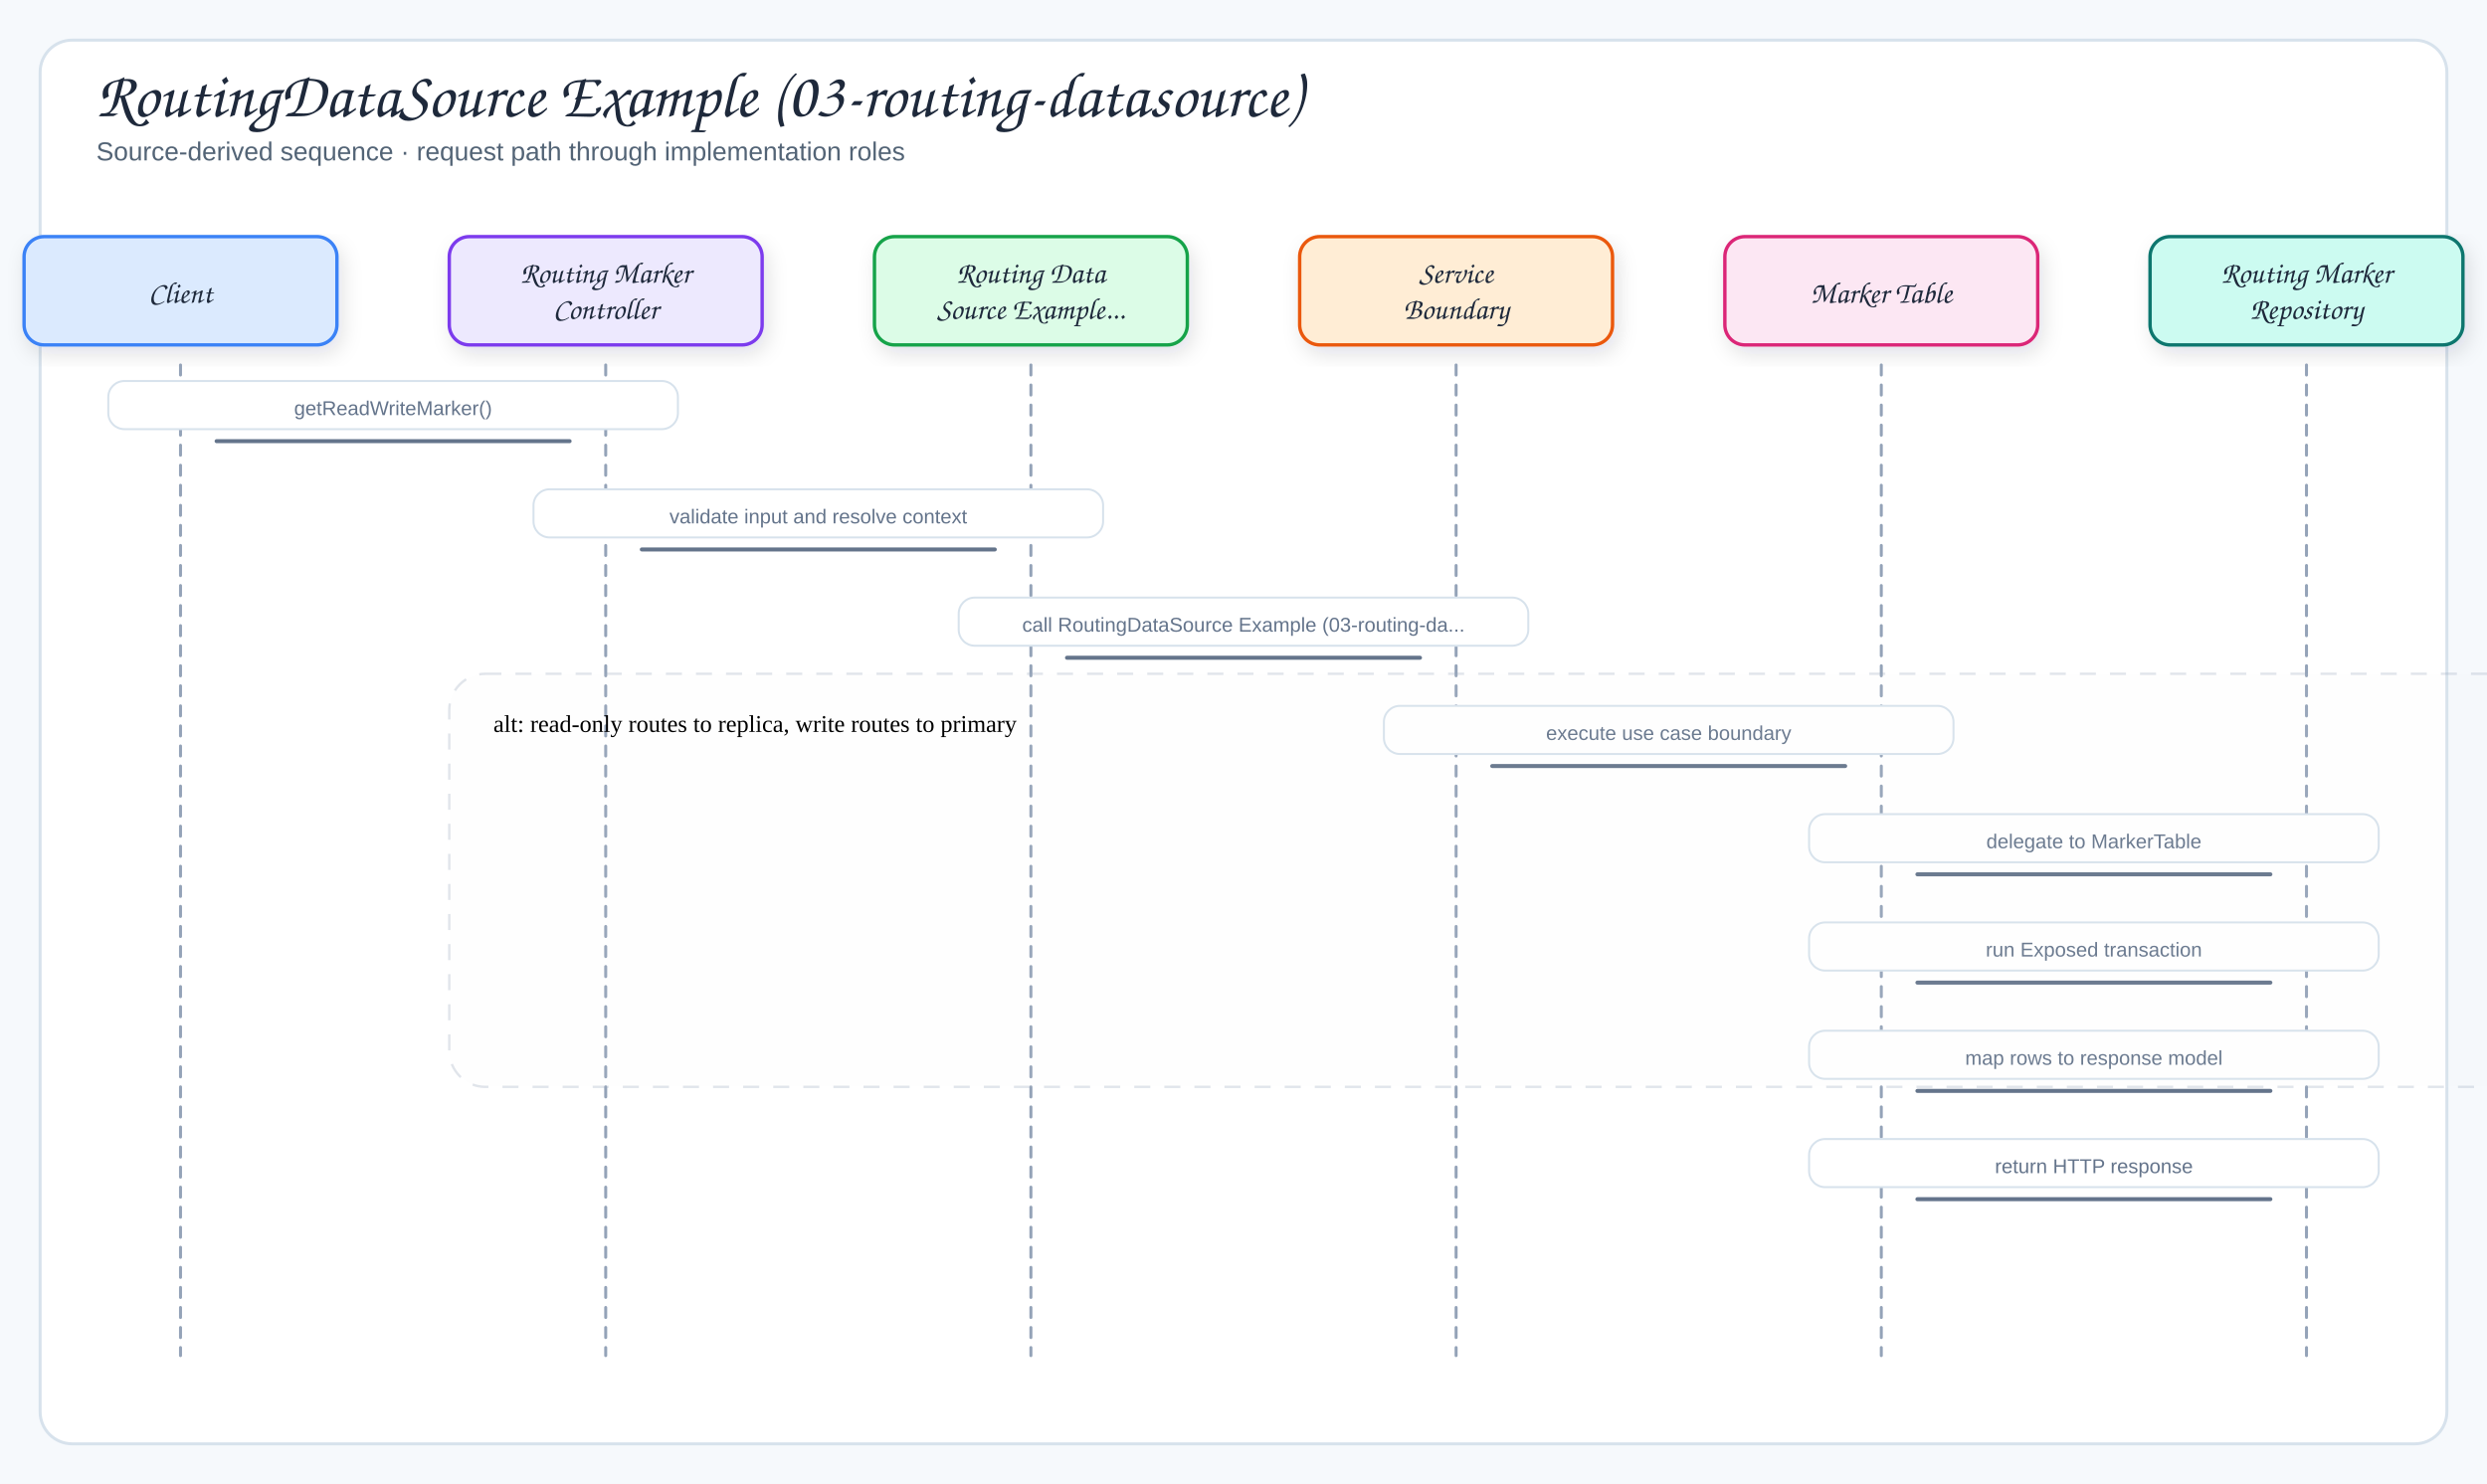
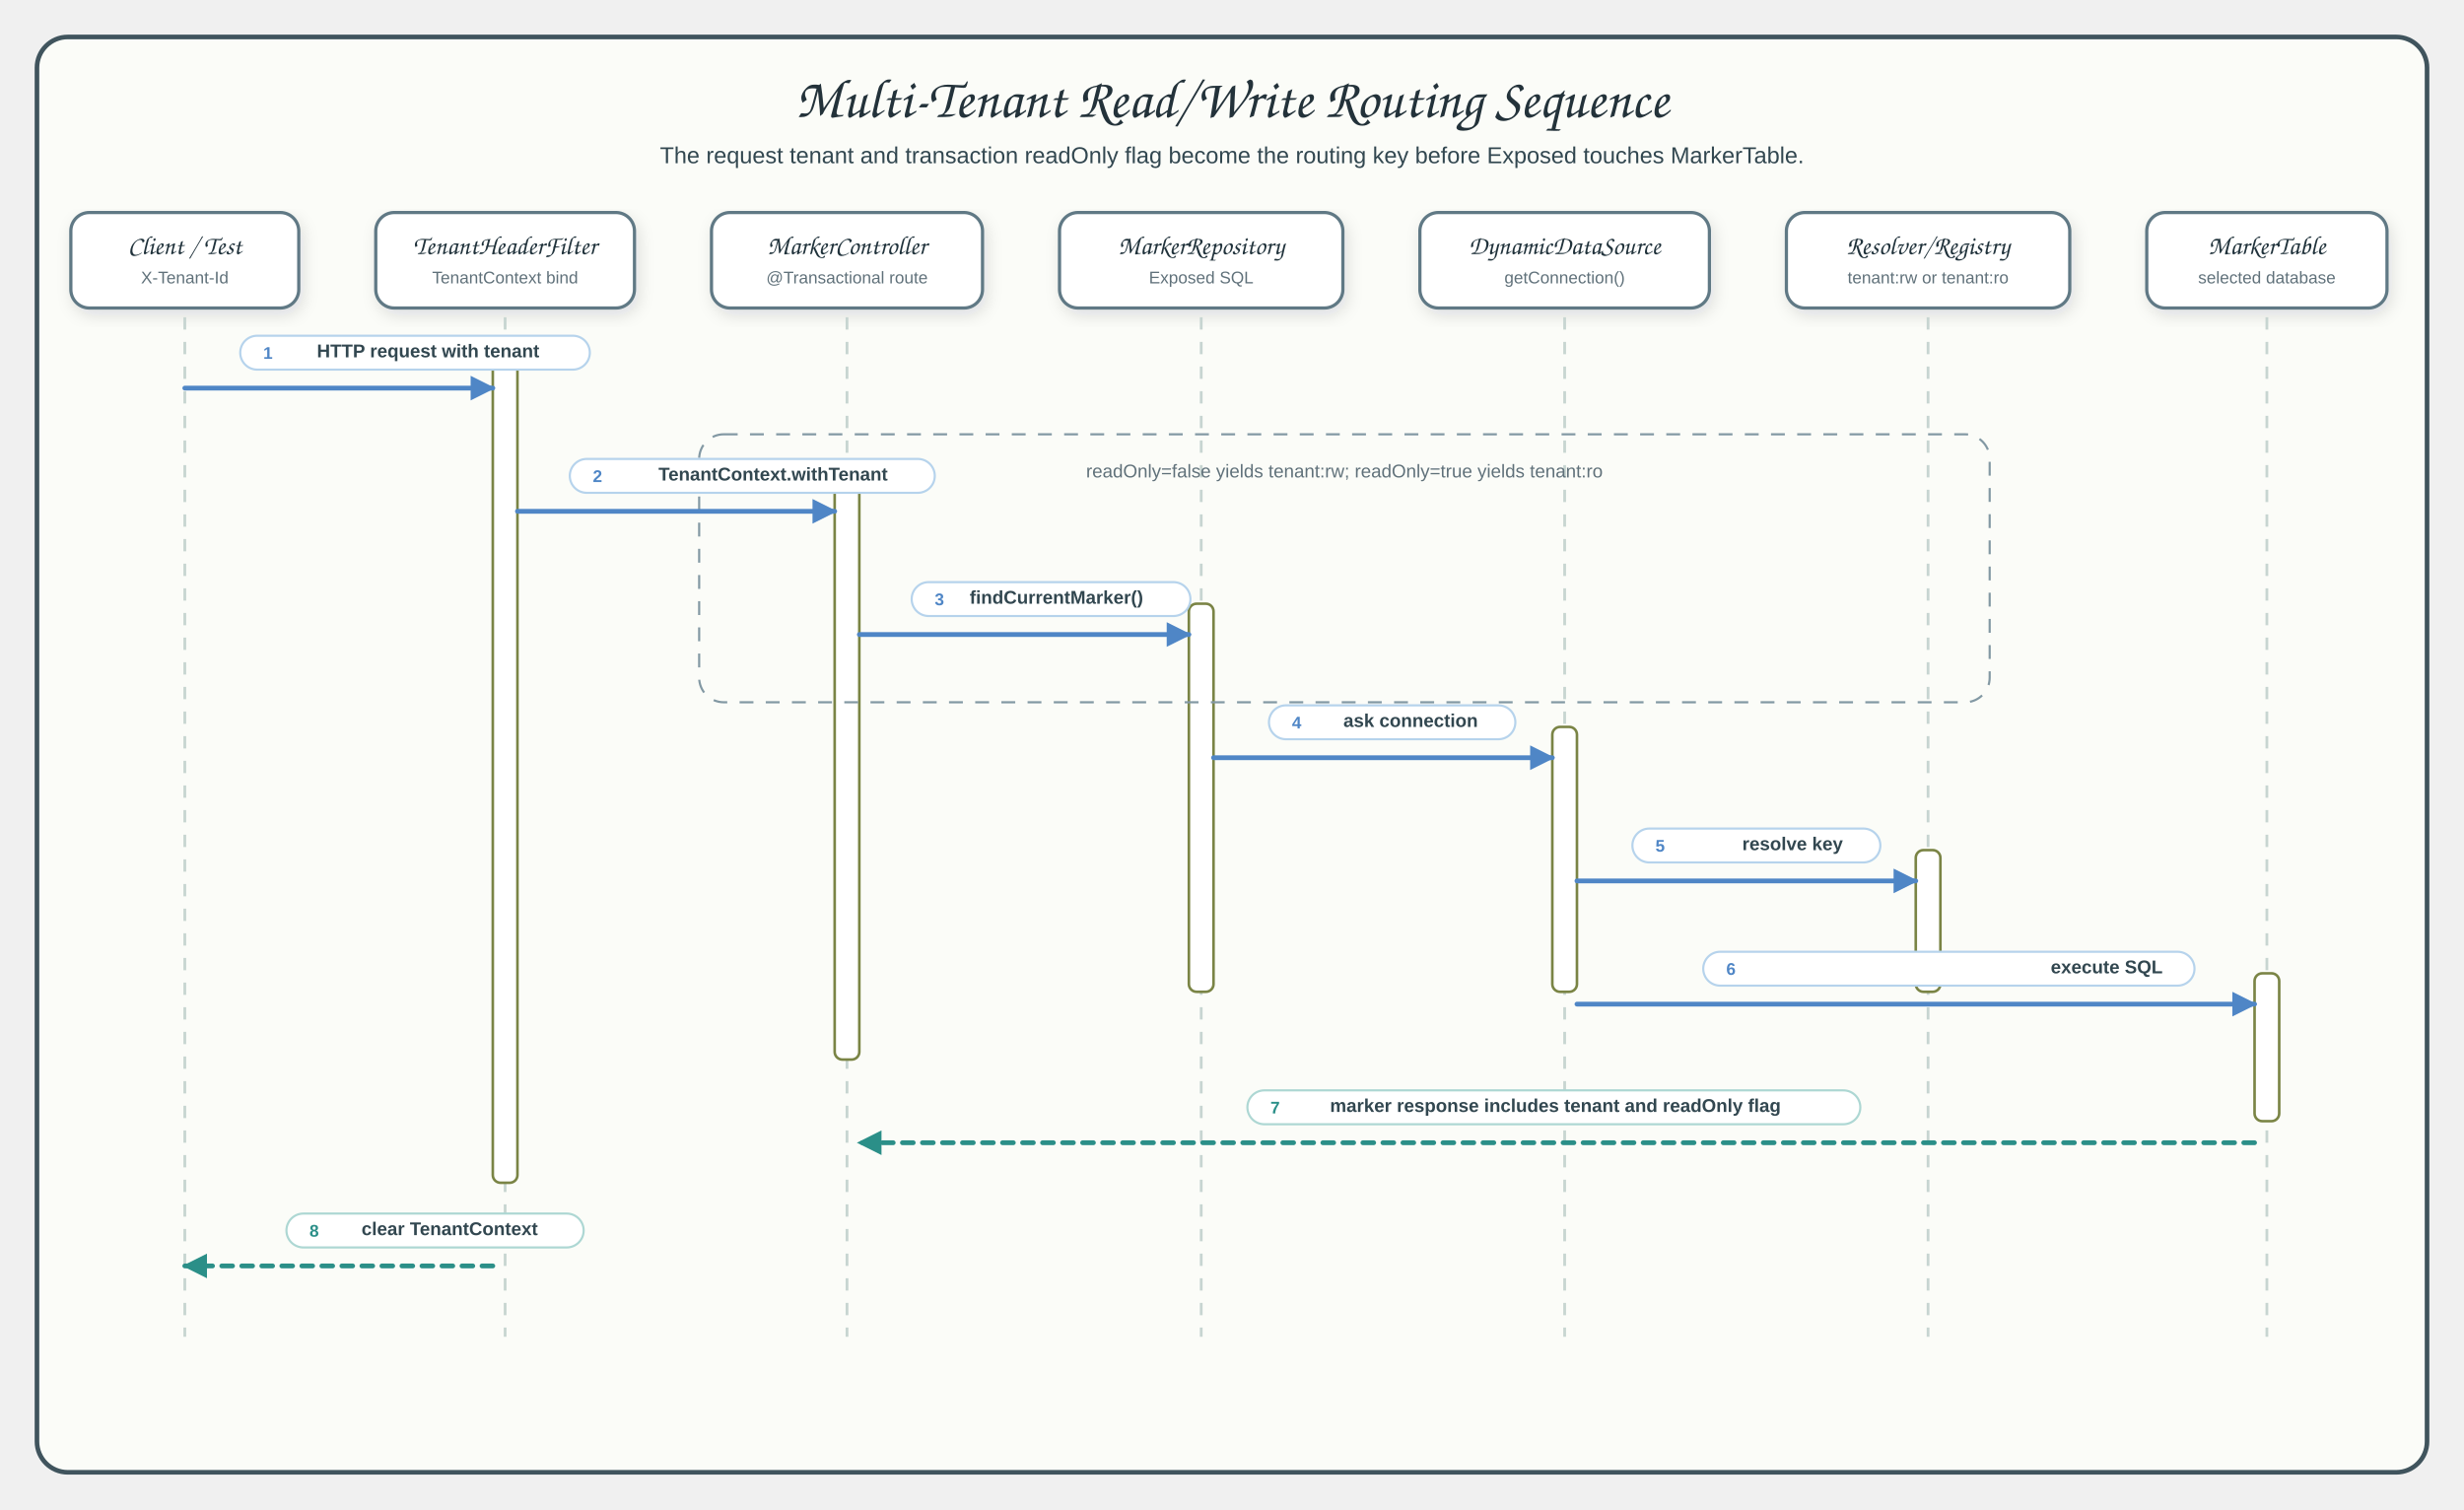
- <svg xmlns="http://www.w3.org/2000/svg" viewBox="0 0 1240 740" width="1240" height="740" role="img" aria-label="RoutingDataSource Example (03-routing-datasource)">
+ <svg xmlns="http://www.w3.org/2000/svg" viewBox="0 0 1600 980" width="1600" height="980" role="img" aria-label="Routing datasource request sequence">
  <defs>
    <filter id="shadow" x="-10%" y="-10%" width="120%" height="130%">
      <feDropShadow dx="2" dy="4" stdDeviation="5" flood-color="#1f2937" flood-opacity="0.12" />
    </filter>
-     <marker id="arrow" markerWidth="9" markerHeight="9" refX="8" refY="4.5" orient="auto">
-       <path d="M1,1 L8,4.5 L1,8 Z" fill="#64748b" />
+     <marker id="seqArrow" markerUnits="userSpaceOnUse" markerWidth="16" markerHeight="16" viewBox="0 0 10 10" refX="9" refY="5" orient="auto">
+       <path d="M 0 0 L 10 5 L 0 10 Z" fill="#4f86c6" stroke="#4f86c6" stroke-width="0" stroke-dasharray="none" style="stroke-dasharray:none!important" />
    </marker>
-     <marker id="inherit" markerWidth="11" markerHeight="10" refX="9.5" refY="5" orient="auto">
-       <path d="M0.5,1 L9.5,5 L0.5,9 Z" fill="#fff" stroke="#64748b" stroke-width="1.5" />
+     <marker id="seqArrowAmber" markerUnits="userSpaceOnUse" markerWidth="16" markerHeight="16" viewBox="0 0 10 10" refX="9" refY="5" orient="auto">
+       <path d="M 0 0 L 10 5 L 0 10 Z" fill="#a2743d" stroke="#a2743d" stroke-width="0" stroke-dasharray="none" style="stroke-dasharray:none!important" />
+     </marker>
+     <marker id="seqArrowTeal" markerUnits="userSpaceOnUse" markerWidth="16" markerHeight="16" viewBox="0 0 10 10" refX="9" refY="5" orient="auto">
+       <path d="M 0 0 L 10 5 L 0 10 Z" fill="#2b8f88" stroke="#2b8f88" stroke-width="0" stroke-dasharray="none" style="stroke-dasharray:none!important" />
    </marker>
    <style>
-   .canvas{fill:#f6f9fc}
-   .frame{fill:#fff;stroke:#d7e2ec;stroke-width:1.5}
-   .panel{fill:#f8fafc;stroke:#d7e2ec;stroke-width:1.2}
-   .card{stroke-width:1.7;filter:url(#shadow)}
-   .title{font-family:"Architects Daughter","Comic Sans MS",cursive;font-size:32px;fill:#1e293b}
-   .subtitle{font-family:"Comic Sans MS","Comic Sans","Comic Neue",Arial,sans-serif;font-size:13px;fill:#536476}
-   .panelTitle{font-family:"Architects Daughter","Comic Sans MS",cursive;font-size:12px;letter-spacing:.08em;fill:#94a3b8}
-   .label{font-family:"Architects Daughter","Comic Sans MS",cursive;font-size:18px;fill:#1e293b}
-   .smallLabel{font-family:"Architects Daughter","Comic Sans MS",cursive;font-size:15px;fill:#1e293b}
-   .detail{font-family:"Comic Sans MS","Comic Sans","Comic Neue",Arial,sans-serif;font-size:12px;fill:#536476}
-   .tiny{font-family:"Comic Sans MS","Comic Sans","Comic Neue",Arial,sans-serif;font-size:10px;fill:#64748b}
-   .arrow{fill:none;stroke:#64748b;stroke-width:2;stroke-linecap:round;stroke-linejoin:round}
-   .softArrow{fill:none;stroke:#94a3b8;stroke-width:1.5;stroke-linecap:round;stroke-linejoin:round;stroke-dasharray:5 5}
-   .inherit{fill:none;stroke:#64748b;stroke-width:1.7;stroke-linecap:round;stroke-linejoin:round}
-   .divider{stroke:#cbd5e1;stroke-width:1.2;stroke-dasharray:6 6}
- .altRegion{fill:#f8fafc;fill-opacity:.055;stroke:#94a3b8;stroke-opacity:.28;stroke-width:1.2;stroke-dasharray:8 7}
- </style>
+       text { letter-spacing: 0; }
+       .canvas { fill: #fbfcf8; stroke: #40545d; stroke-width: 3; }
+       .title { font-family: "Architects Daughter","Comic Sans MS",cursive; font-size: 36px; fill: #23323a; }
+       .subtitle,.participant-sub,.msg,.detail { font-family: "Comic Mono","Comic Sans MS","Comic Sans","Comic Neue",Arial,sans-serif; fill: #324750; }
+       .subtitle { font-size: 15px; }
+       .header { fill: #fff; stroke-width: 2.1; filter: url(#shadow); }
+       .actor { stroke: #617985; }
+       .service { stroke: #617985; }
+       .route { stroke: #617985; }
+       .store { stroke: #617985; }
+       .participant { font-family: "Architects Daughter","Comic Sans MS",cursive; font-size: 17px; fill: #20323b; }
+       .participant-sub { font-size: 11px; fill: #60717a; }
+       .lifeline { fill: none; stroke: #c7d5d1; stroke-width: 1.8; stroke-dasharray: 8 8; }
+       .activation { fill: #ffffff; stroke: #7a8445; stroke-width: 1.7; rx: 5; }
+       .call,.return { fill: none; stroke-width: 3.1; stroke-linecap: round; stroke-linejoin: round; marker-end: url(#seqArrow); }
+       .call { stroke: #4f86c6; marker-end: url(#seqArrow); }
+       .return { stroke: #2b8f88; stroke-dasharray: 7 6; marker-end: url(#seqArrowTeal); }
+       .pill { fill: #ffffff; stroke: #7a8445; stroke-width: 1.4; }
+       .num { font-family: "Comic Mono","Comic Sans MS","Comic Sans","Comic Neue",Arial,sans-serif; font-size: 11px; font-weight: 700; fill: #7a8445; }
+       .msg { font-size: 12px; font-weight: 700; }
+       .detail { font-size: 12px; fill: #60717a; }
+       .band { fill: none; stroke: #8298a3; stroke-width: 1.4; stroke-dasharray: 9 8; }
+     </style>
  </defs>
-   <rect width="1240" height="740" class="canvas" />
-   <rect x="20" y="20" width="1200" height="700" rx="16" class="frame" />
-   <text x="48" y="58" class="title">RoutingDataSource Example (03-routing-datasource)</text>
-   <text x="48" y="80" class="subtitle">Source-derived sequence · request path through implementation roles</text>
-   <rect x="12" y="118" width="156" height="54" rx="10" fill="#dbeafe" stroke="#3b82f6" class="card" />
-   <text x="90" y="151" class="smallLabel" text-anchor="middle">Client</text>
-   <path d="M90,182 L90,676" class="softArrow" />
-   <rect x="224" y="118" width="156" height="54" rx="10" fill="#ede9fe" stroke="#7c3aed" class="card" />
-   <text x="302" y="141" class="smallLabel" text-anchor="middle">Routing Marker</text>
-   <text x="302" y="159" class="smallLabel" text-anchor="middle">Controller</text>
-   <path d="M302,182 L302,676" class="softArrow" />
-   <rect x="436" y="118" width="156" height="54" rx="10" fill="#dcfce7" stroke="#16a34a" class="card" />
-   <text x="514" y="141" class="smallLabel" text-anchor="middle">Routing Data</text>
-   <text x="514" y="159" class="smallLabel" text-anchor="middle">Source Example...</text>
-   <path d="M514,182 L514,676" class="softArrow" />
-   <rect x="648" y="118" width="156" height="54" rx="10" fill="#ffedd5" stroke="#ea580c" class="card" />
-   <text x="726" y="141" class="smallLabel" text-anchor="middle">Service</text>
-   <text x="726" y="159" class="smallLabel" text-anchor="middle">Boundary</text>
-   <path d="M726,182 L726,676" class="softArrow" />
-   <rect x="860" y="118" width="156" height="54" rx="10" fill="#fce7f3" stroke="#db2777" class="card" />
-   <text x="938" y="151" class="smallLabel" text-anchor="middle">Marker Table</text>
-   <path d="M938,182 L938,676" class="softArrow" />
-   <rect x="1072" y="118" width="156" height="54" rx="10" fill="#ccfbf1" stroke="#0f766e" class="card" />
-   <text x="1150" y="141" class="smallLabel" text-anchor="middle">Routing Marker</text>
-   <text x="1150" y="159" class="smallLabel" text-anchor="middle">Repository</text>
-   <path d="M1150,182 L1150,676" class="softArrow" />
-   <path d="M108,220 L284,220" class="arrow" />
-   <rect x="54" y="190" width="284" height="24" rx="8" fill="#fff" stroke="#d7e2ec" class="messageBand" />
-   <text x="196" y="207" class="tiny" text-anchor="middle">getReadWriteMarker()</text>
-   <path d="M320,274 L496,274" class="arrow" />
-   <rect x="266" y="244" width="284" height="24" rx="8" fill="#fff" stroke="#d7e2ec" class="messageBand" />
-   <text x="408" y="261" class="tiny" text-anchor="middle">validate input and resolve context</text>
-   <path d="M532,328 L708,328" class="arrow" />
-   <rect x="478" y="298" width="284" height="24" rx="8" fill="#fff" stroke="#d7e2ec" class="messageBand" />
-   <text x="620" y="315" class="tiny" text-anchor="middle">call RoutingDataSource Example (03-routing-da...</text>
-   <path d="M744,382 L920,382" class="arrow" />
-   <rect x="690" y="352" width="284" height="24" rx="8" fill="#fff" stroke="#d7e2ec" class="messageBand" />
-   <text x="832" y="369" class="tiny" text-anchor="middle">execute use case boundary</text>
-   <path d="M956,436 L1132,436" class="arrow" />
-   <rect x="902" y="406" width="284" height="24" rx="8" fill="#fff" stroke="#d7e2ec" class="messageBand" />
-   <text x="1044" y="423" class="tiny" text-anchor="middle">delegate to MarkerTable</text>
-   <path d="M956,490 L1132,490" class="arrow" />
-   <rect x="902" y="460" width="284" height="24" rx="8" fill="#fff" stroke="#d7e2ec" class="messageBand" />
-   <text x="1044" y="477" class="tiny" text-anchor="middle">run Exposed transaction</text>
-   <path d="M956,544 L1132,544" class="arrow" />
-   <rect x="902" y="514" width="284" height="24" rx="8" fill="#fff" stroke="#d7e2ec" class="messageBand" />
-   <text x="1044" y="531" class="tiny" text-anchor="middle">map rows to response model</text>
-   <path d="M956,598 L1132,598" class="arrow" />
-   <rect x="902" y="568" width="284" height="24" rx="8" fill="#fff" stroke="#d7e2ec" class="messageBand" />
-   <text x="1044" y="585" class="tiny" text-anchor="middle">return HTTP response</text>
-   <rect class="altRegion" x="224" y="336" width="1056" height="206" rx="18" />
-   <text class="small" x="246" y="365">alt: read-only routes to replica, write routes to primary</text>
+   <rect x="24" y="24" width="1552" height="932" rx="20" class="canvas frame" />
+   <text x="800" y="76" text-anchor="middle" class="title">Multi-Tenant Read/Write Routing Sequence</text>
+   <text x="800" y="106" text-anchor="middle" class="subtitle">The request tenant and transaction readOnly flag become the routing key before Exposed touches MarkerTable.</text>
+   <rect x="46" y="138" width="148" height="62" rx="12" class="header actor" />
+   <text x="120" y="165" text-anchor="middle" class="participant">Client / Test</text>
+   <text x="120" y="184" text-anchor="middle" class="participant-sub">X-Tenant-Id</text>
+   <rect x="244" y="138" width="168" height="62" rx="12" class="header actor" />
+   <text x="328" y="165" text-anchor="middle" class="participant">TenantHeaderFilter</text>
+   <text x="328" y="184" text-anchor="middle" class="participant-sub">TenantContext bind</text>
+   <rect x="462" y="138" width="176" height="62" rx="12" class="header service" />
+   <text x="550" y="165" text-anchor="middle" class="participant">MarkerController</text>
+   <text x="550" y="184" text-anchor="middle" class="participant-sub">@Transactional route</text>
+   <rect x="688" y="138" width="184" height="62" rx="12" class="header service" />
+   <text x="780" y="165" text-anchor="middle" class="participant">MarkerRepository</text>
+   <text x="780" y="184" text-anchor="middle" class="participant-sub">Exposed SQL</text>
+   <rect x="922" y="138" width="188" height="62" rx="12" class="header route" />
+   <text x="1016" y="165" text-anchor="middle" class="participant">DynamicDataSource</text>
+   <text x="1016" y="184" text-anchor="middle" class="participant-sub">getConnection()</text>
+   <rect x="1160" y="138" width="184" height="62" rx="12" class="header route" />
+   <text x="1252" y="165" text-anchor="middle" class="participant">Resolver/Registry</text>
+   <text x="1252" y="184" text-anchor="middle" class="participant-sub">tenant:rw or tenant:ro</text>
+   <rect x="1394" y="138" width="156" height="62" rx="12" class="header store" />
+   <text x="1472" y="165" text-anchor="middle" class="participant">MarkerTable</text>
+   <text x="1472" y="184" text-anchor="middle" class="participant-sub">selected database</text>
+   <path class="lifeline" d="M 120 206 L 120 868" />
+   <path class="lifeline" d="M 328 206 L 328 868" />
+   <path class="lifeline" d="M 550 206 L 550 868" />
+   <path class="lifeline" d="M 780 206 L 780 868" />
+   <path class="lifeline" d="M 1016 206 L 1016 868" />
+   <path class="lifeline" d="M 1252 206 L 1252 868" />
+   <path class="lifeline" d="M 1472 206 L 1472 868" />
+   <rect x="320" y="232" width="16" height="536" rx="5" class="activation" />
+   <rect x="542" y="312" width="16" height="376" rx="5" class="activation" />
+   <rect x="772" y="392" width="16" height="252" rx="5" class="activation" />
+   <rect x="1008" y="472" width="16" height="172" rx="5" class="activation" />
+   <rect x="1244" y="552" width="16" height="92" rx="5" class="activation" />
+   <rect x="1464" y="632" width="16" height="96" rx="5" class="activation" />
+   <rect x="454" y="282" width="838" height="174" rx="16" class="band" />
+   <text x="873" y="310" text-anchor="middle" class="detail">readOnly=false yields tenant:rw; readOnly=true yields tenant:ro</text>
+   <path id="m1" data-connector="m1" class="call" d="M 120 252 L 320 252" />
+   <rect x="156" y="218" width="227" height="22" rx="11" class="pill" style="stroke:#b6d3ec" />
+   <text x="174" y="233" text-anchor="middle" class="num" style="fill:#4f86c6">1</text>
+   <text x="278" y="232" text-anchor="middle" class="msg">HTTP request with tenant</text>
+   <path id="m2" data-connector="m2" class="call" d="M 336 332 L 542 332" />
+   <rect x="370" y="298" width="237" height="22" rx="11" class="pill" style="stroke:#b6d3ec" />
+   <text x="388" y="313" text-anchor="middle" class="num" style="fill:#4f86c6">2</text>
+   <text x="502" y="312" text-anchor="middle" class="msg">TenantContext.withTenant</text>
+   <path id="m3" data-connector="m3" class="call" d="M 558 412 L 772 412" />
+   <rect x="592" y="378" width="181" height="22" rx="11" class="pill" style="stroke:#b6d3ec" />
+   <text x="610" y="393" text-anchor="middle" class="num" style="fill:#4f86c6">3</text>
+   <text x="686" y="392" text-anchor="middle" class="msg">findCurrentMarker()</text>
+   <path id="m4" data-connector="m4" class="call" d="M 788 492 L 1008 492" />
+   <rect x="824" y="458" width="160" height="22" rx="11" class="pill" style="stroke:#b6d3ec" />
+   <text x="842" y="473" text-anchor="middle" class="num" style="fill:#4f86c6">4</text>
+   <text x="916" y="472" text-anchor="middle" class="msg">ask connection</text>
+   <path id="m5" data-connector="m5" class="call" d="M 1024 572 L 1244 572" />
+   <rect x="1060" y="538" width="161" height="22" rx="11" class="pill" style="stroke:#b6d3ec" />
+   <text x="1078" y="553" text-anchor="middle" class="num" style="fill:#4f86c6">5</text>
+   <text x="1164" y="552" text-anchor="middle" class="msg">resolve key</text>
+   <path id="m6" data-connector="m6" class="call" d="M 1024 652 L 1464 652" />
+   <rect x="1106" y="618" width="319" height="22" rx="11" class="pill" style="stroke:#b6d3ec" />
+   <text x="1124" y="633" text-anchor="middle" class="num" style="fill:#4f86c6">6</text>
+   <text x="1368" y="632" text-anchor="middle" class="msg">execute SQL</text>
+   <path id="m7" data-connector="m7" class="return" d="M 1464 742 L 558 742" />
+   <rect x="810" y="708" width="398" height="22" rx="11" class="pill" style="stroke:#add7d3" />
+   <text x="828" y="723" text-anchor="middle" class="num" style="fill:#2b8f88">7</text>
+   <text x="1010" y="722" text-anchor="middle" class="msg">marker response includes tenant and readOnly flag</text>
+   <path id="m8" data-connector="m8" class="return" d="M 320 822 L 120 822" />
+   <rect x="186" y="788" width="193" height="22" rx="11" class="pill" style="stroke:#add7d3" />
+   <text x="204" y="803" text-anchor="middle" class="num" style="fill:#2b8f88">8</text>
+   <text x="292" y="802" text-anchor="middle" class="msg">clear TenantContext</text>
</svg>
